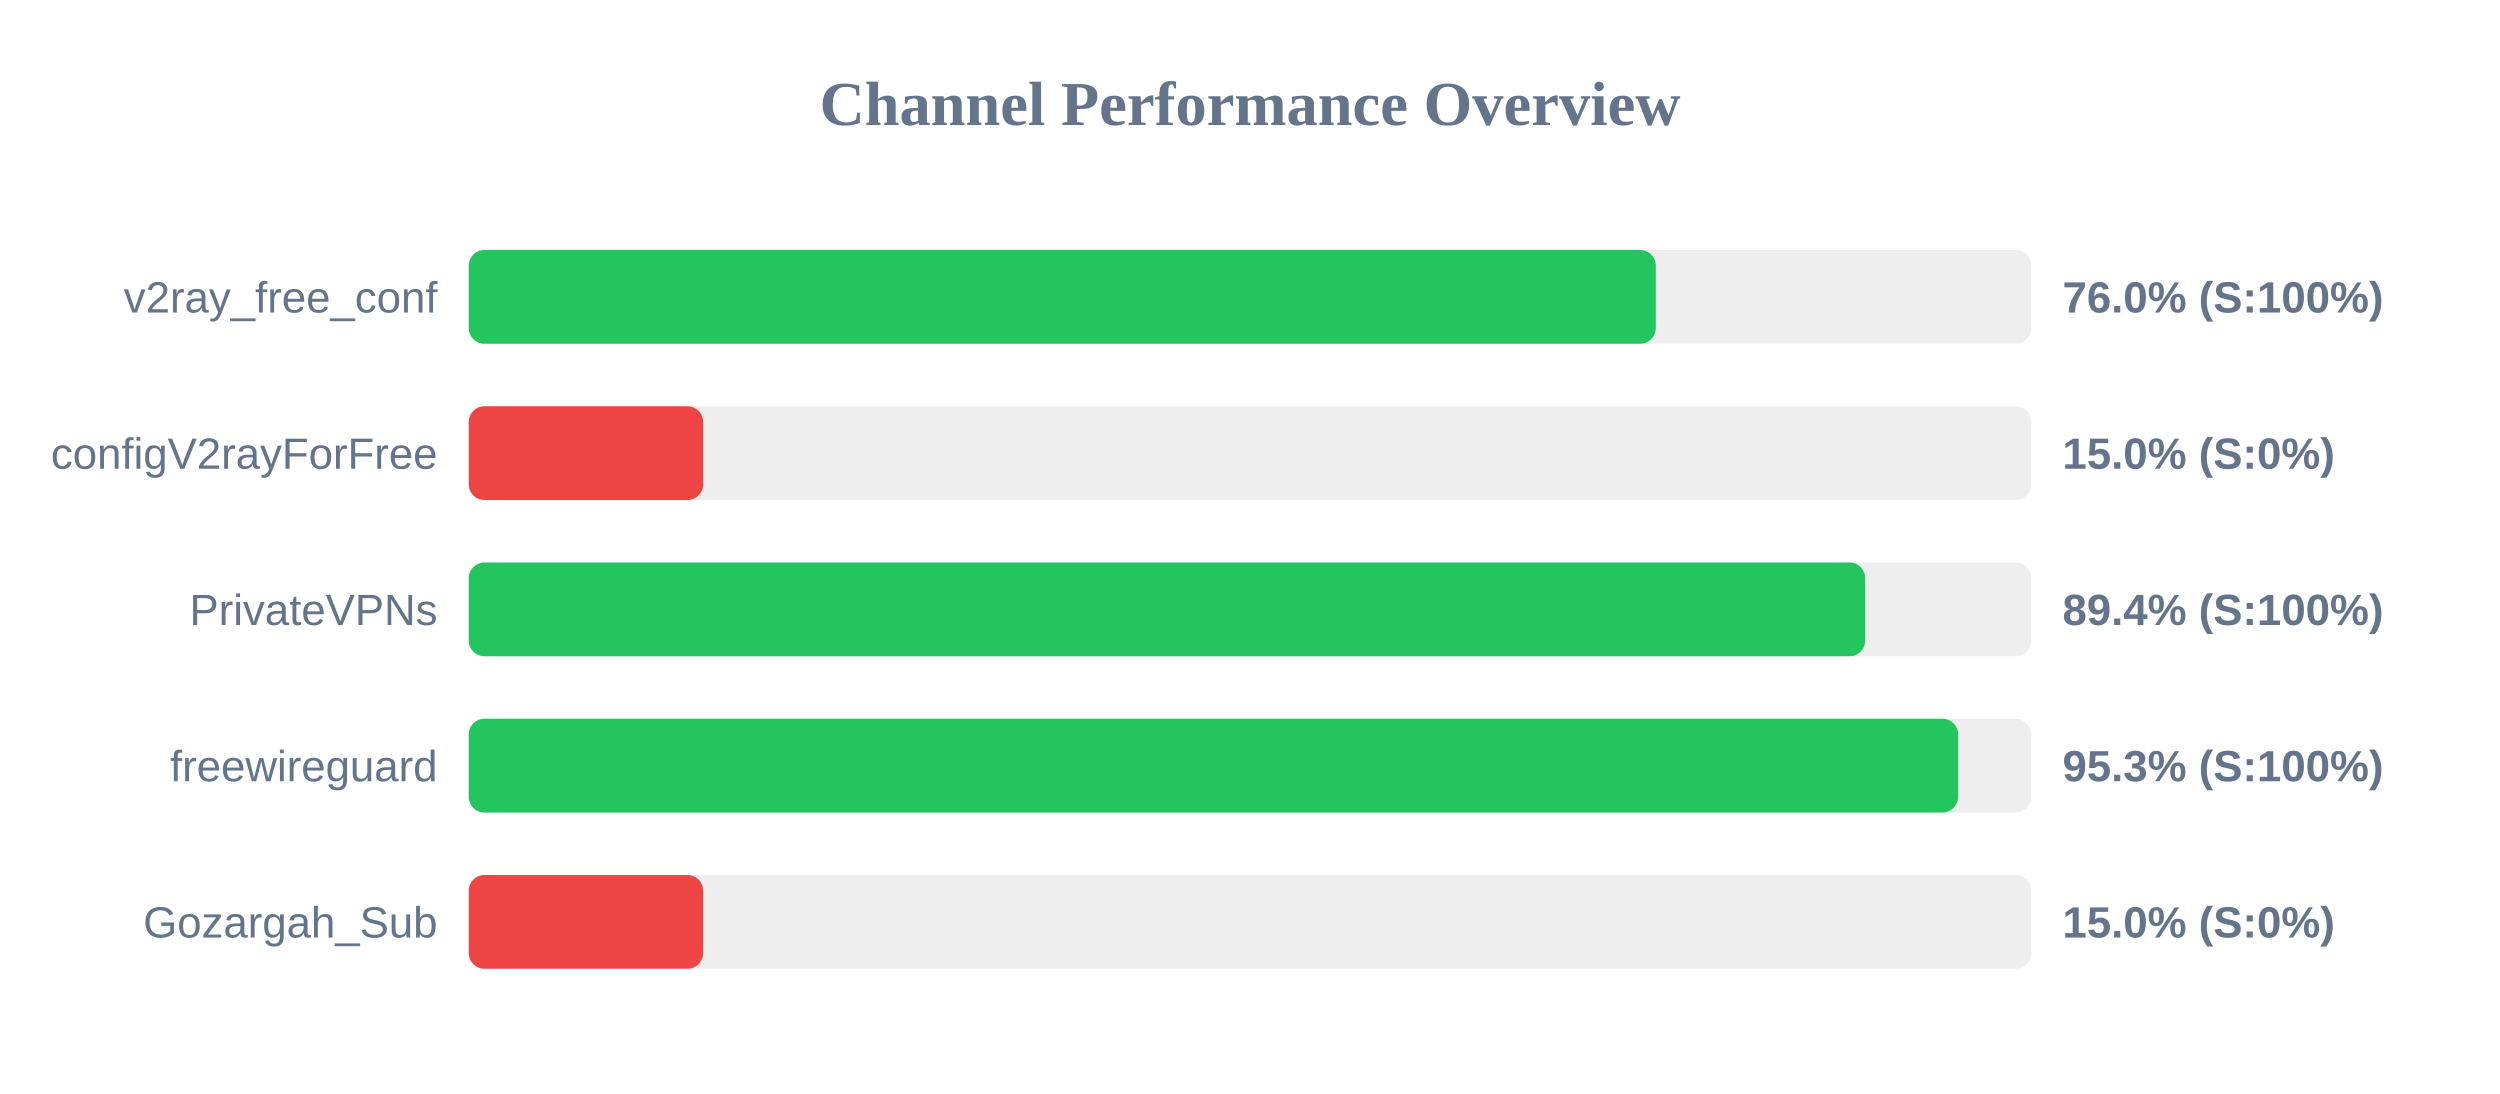
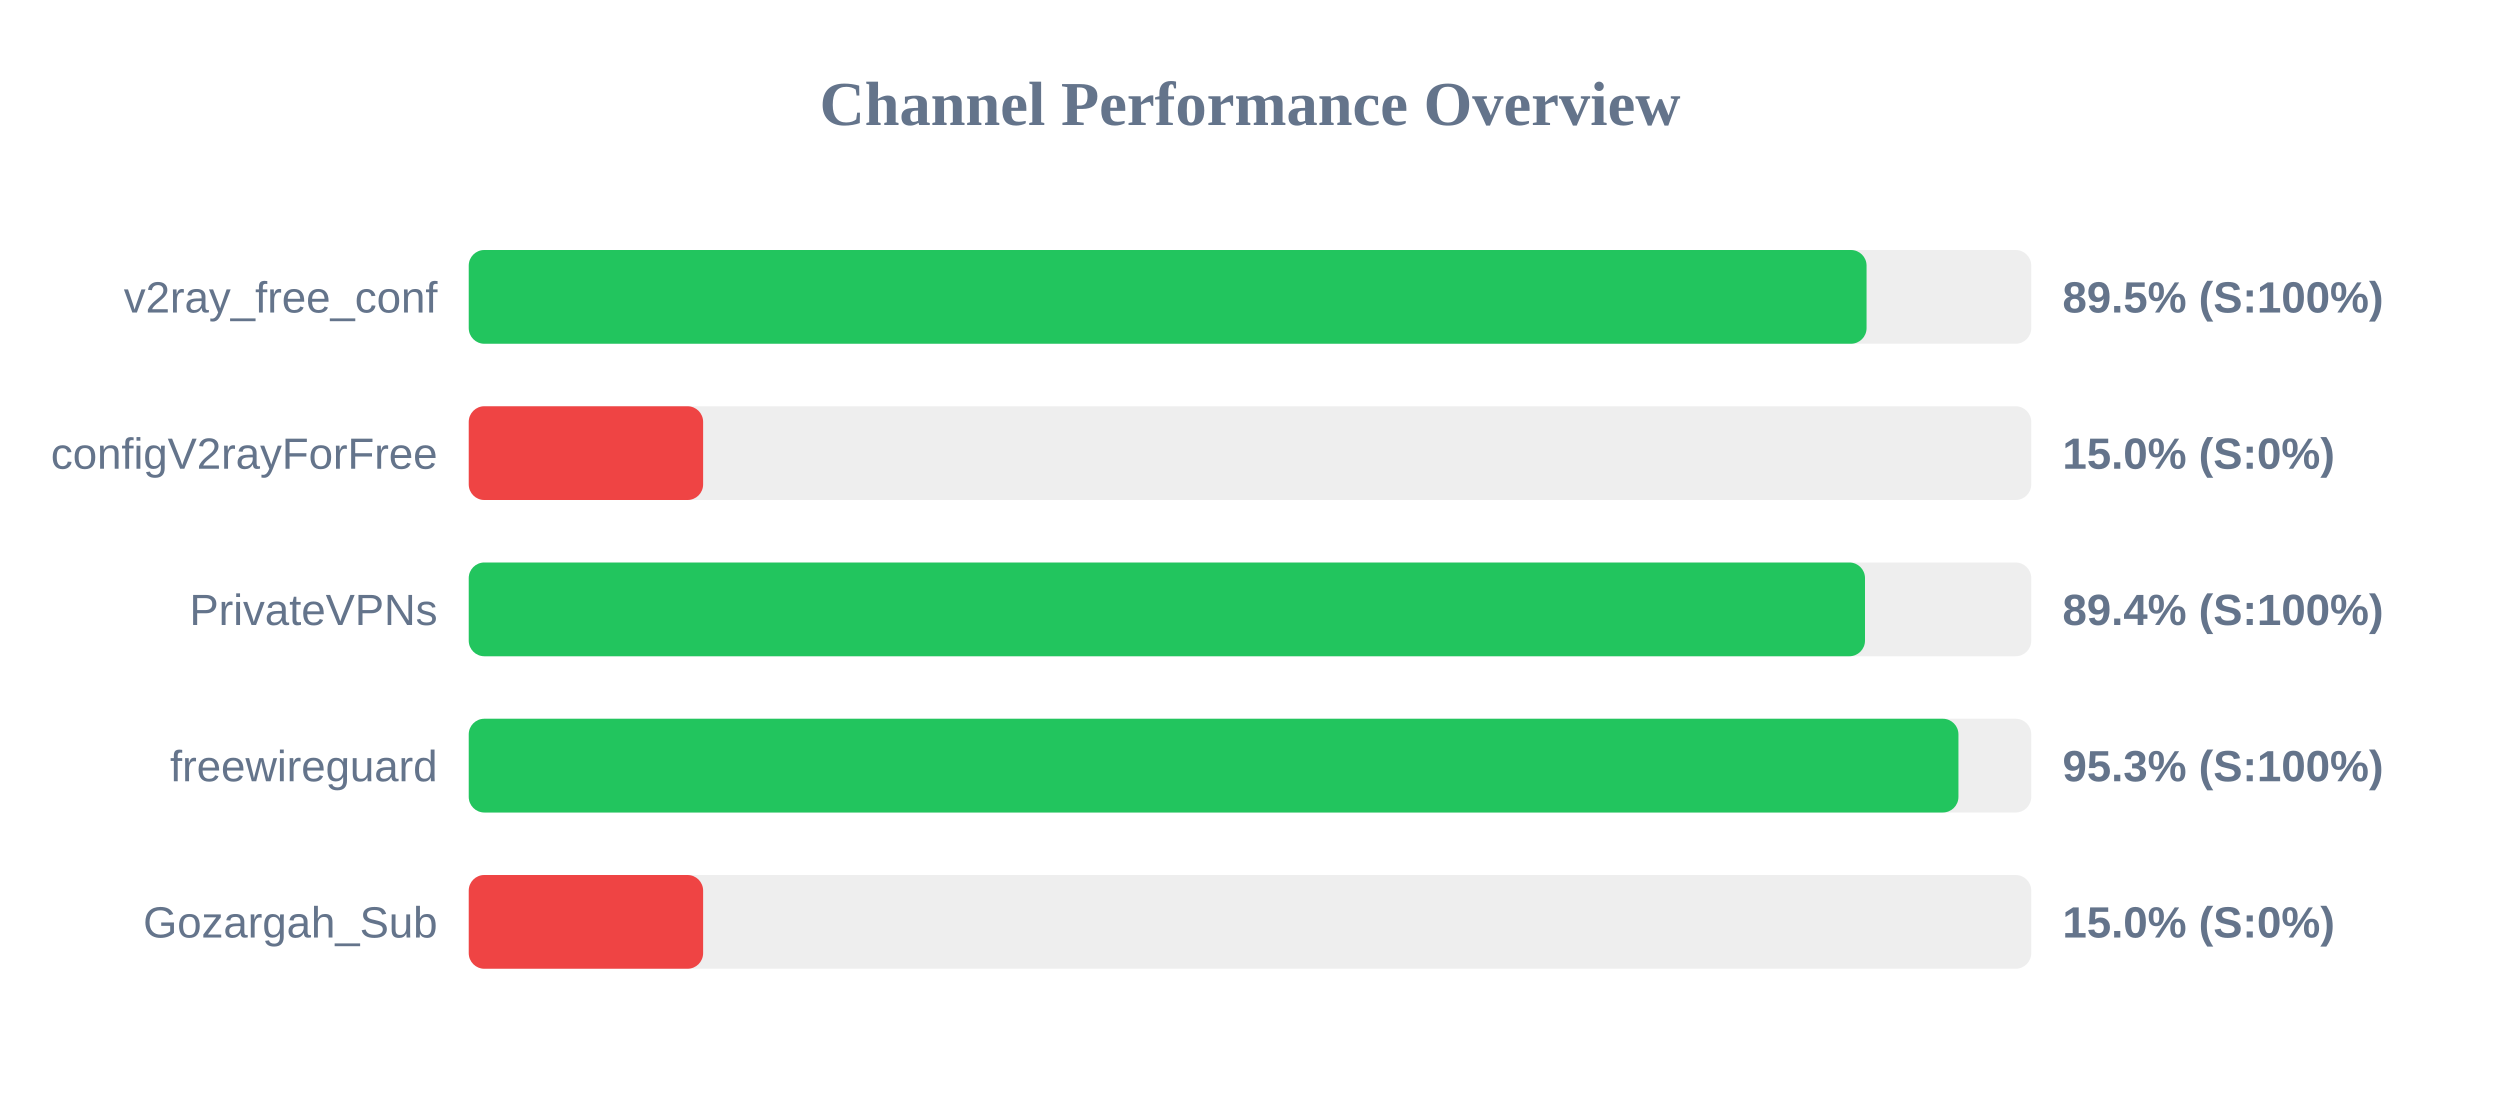
<svg xmlns="http://www.w3.org/2000/svg" width="800" height="350" version="1.1">
  <style>
        .row { font: 14px Arial; fill: #64748b; }
        .score { font: bold 14px Arial; fill: #64748b; }
    </style>
  <text x="400" y="40" text-anchor="middle" font-size="20px" font-weight="bold" fill="#64748b">Channel Performance Overview</text>
  <rect x="150" y="80" width="500" height="30" fill="#eee" rx="5" />
-   <rect x="150" y="80" width="379.85" height="30" fill="#22c55e" rx="5" />
+   <rect x="150" y="80" width="447.3" height="30" fill="#22c55e" rx="5" />
  <text x="140" y="100" text-anchor="end" class="row">v2ray_free_conf</text>
-   <text x="660" y="100" text-anchor="start" class="score">76.0% (S:100%)</text>
+   <text x="660" y="100" text-anchor="start" class="score">89.5% (S:100%)</text>
  <rect x="150" y="130" width="500" height="30" fill="#eee" rx="5" />
  <rect x="150" y="130" width="75.0" height="30" fill="#ef4444" rx="5" />
  <text x="140" y="150" text-anchor="end" class="row">configV2rayForFree</text>
  <text x="660" y="150" text-anchor="start" class="score">15.0% (S:0%)</text>
  <rect x="150" y="180" width="500" height="30" fill="#eee" rx="5" />
-   <rect x="150" y="180" width="446.85" height="30" fill="#22c55e" rx="5" />
+   <rect x="150" y="180" width="446.8" height="30" fill="#22c55e" rx="5" />
  <text x="140" y="200" text-anchor="end" class="row">PrivateVPNs</text>
  <text x="660" y="200" text-anchor="start" class="score">89.4% (S:100%)</text>
  <rect x="150" y="230" width="500" height="30" fill="#eee" rx="5" />
-   <rect x="150" y="230" width="476.6" height="30" fill="#22c55e" rx="5" />
+   <rect x="150" y="230" width="476.7" height="30" fill="#22c55e" rx="5" />
  <text x="140" y="250" text-anchor="end" class="row">freewireguard</text>
  <text x="660" y="250" text-anchor="start" class="score">95.3% (S:100%)</text>
  <rect x="150" y="280" width="500" height="30" fill="#eee" rx="5" />
  <rect x="150" y="280" width="75.0" height="30" fill="#ef4444" rx="5" />
  <text x="140" y="300" text-anchor="end" class="row">Gozargah_Sub</text>
  <text x="660" y="300" text-anchor="start" class="score">15.0% (S:0%)</text>
</svg>
